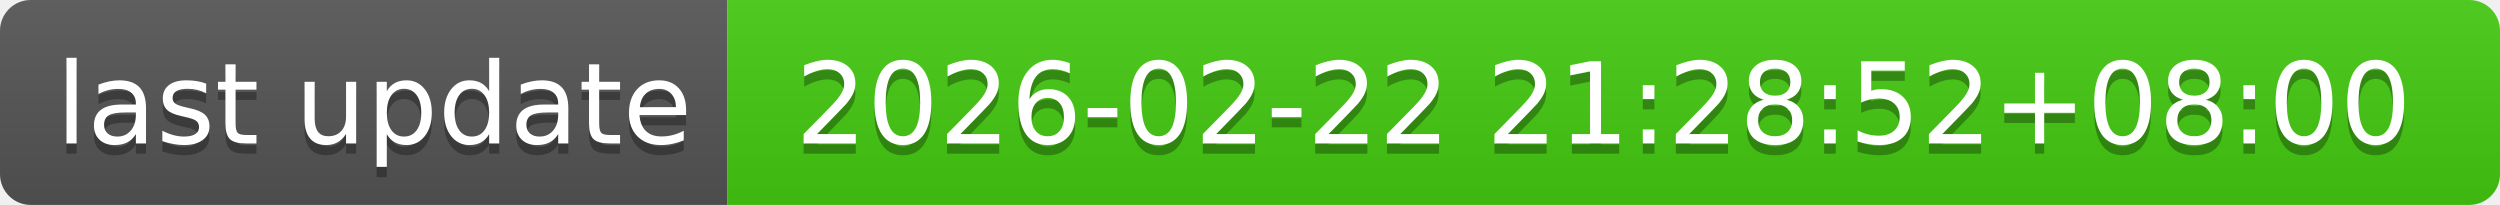
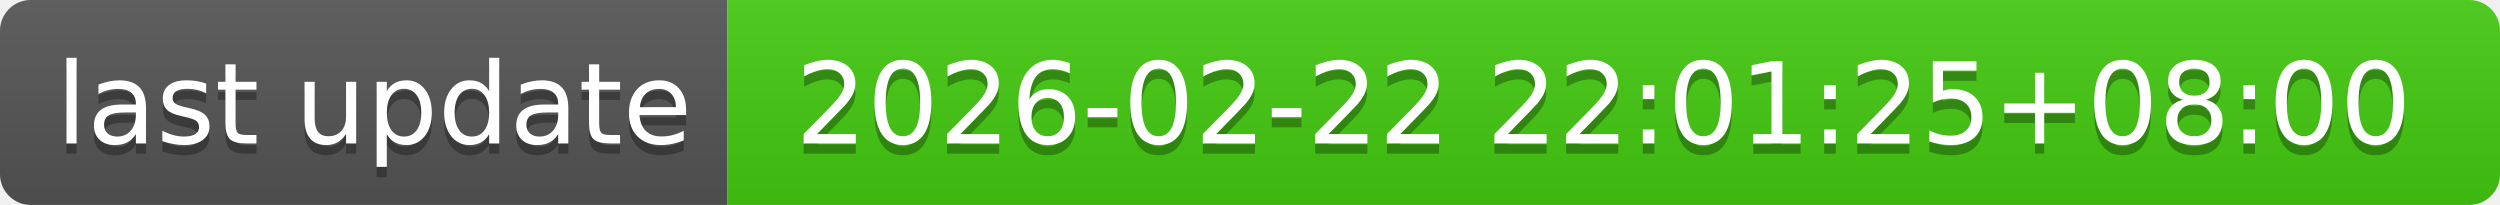
- <svg xmlns="http://www.w3.org/2000/svg" width="244" height="20" role="img" aria-label="last update: 2026-02-22 21:28:52+08:00">
+ <svg xmlns="http://www.w3.org/2000/svg" width="244" height="20" role="img" aria-label="last update: 2026-02-22 22:01:25+08:00">
  <linearGradient id="s" x2="0" y2="100%">
    <stop offset="0" stop-color="#bbb" stop-opacity=".1" />
    <stop offset="1" stop-opacity=".1" />
  </linearGradient>
  <clipPath id="r">
    <rect width="244" height="20" rx="3" fill="#fff" />
  </clipPath>
  <g clip-path="url(#r)">
    <rect width="71" height="20" fill="#555" />
    <rect x="71" width="173" height="20" fill="#4c1" />
    <rect width="244" height="20" fill="url(#s)" />
  </g>
  <g fill="#fff" text-anchor="middle" font-family="Verdana,Geneva,DejaVu Sans,sans-serif" text-rendering="geometricPrecision" font-size="110">
    <text aria-hidden="true" x="365" y="150" fill="#010101" fill-opacity=".3" transform="scale(.1)" textLength="610">last update</text>
    <text x="365" y="140" transform="scale(.1)" fill="#fff" textLength="610">last update</text>
-     <text aria-hidden="true" x="1565" y="150" fill="#010101" fill-opacity=".3" transform="scale(.1)" textLength="1630">2026-02-22 21:28:52+08:00</text>
-     <text x="1565" y="140" transform="scale(.1)" fill="#fff" textLength="1630">2026-02-22 21:28:52+08:00</text>
+     <text aria-hidden="true" x="1565" y="150" fill="#010101" fill-opacity=".3" transform="scale(.1)" textLength="1630">2026-02-22 22:01:25+08:00</text>
+     <text x="1565" y="140" transform="scale(.1)" fill="#fff" textLength="1630">2026-02-22 22:01:25+08:00</text>
  </g>
</svg>
